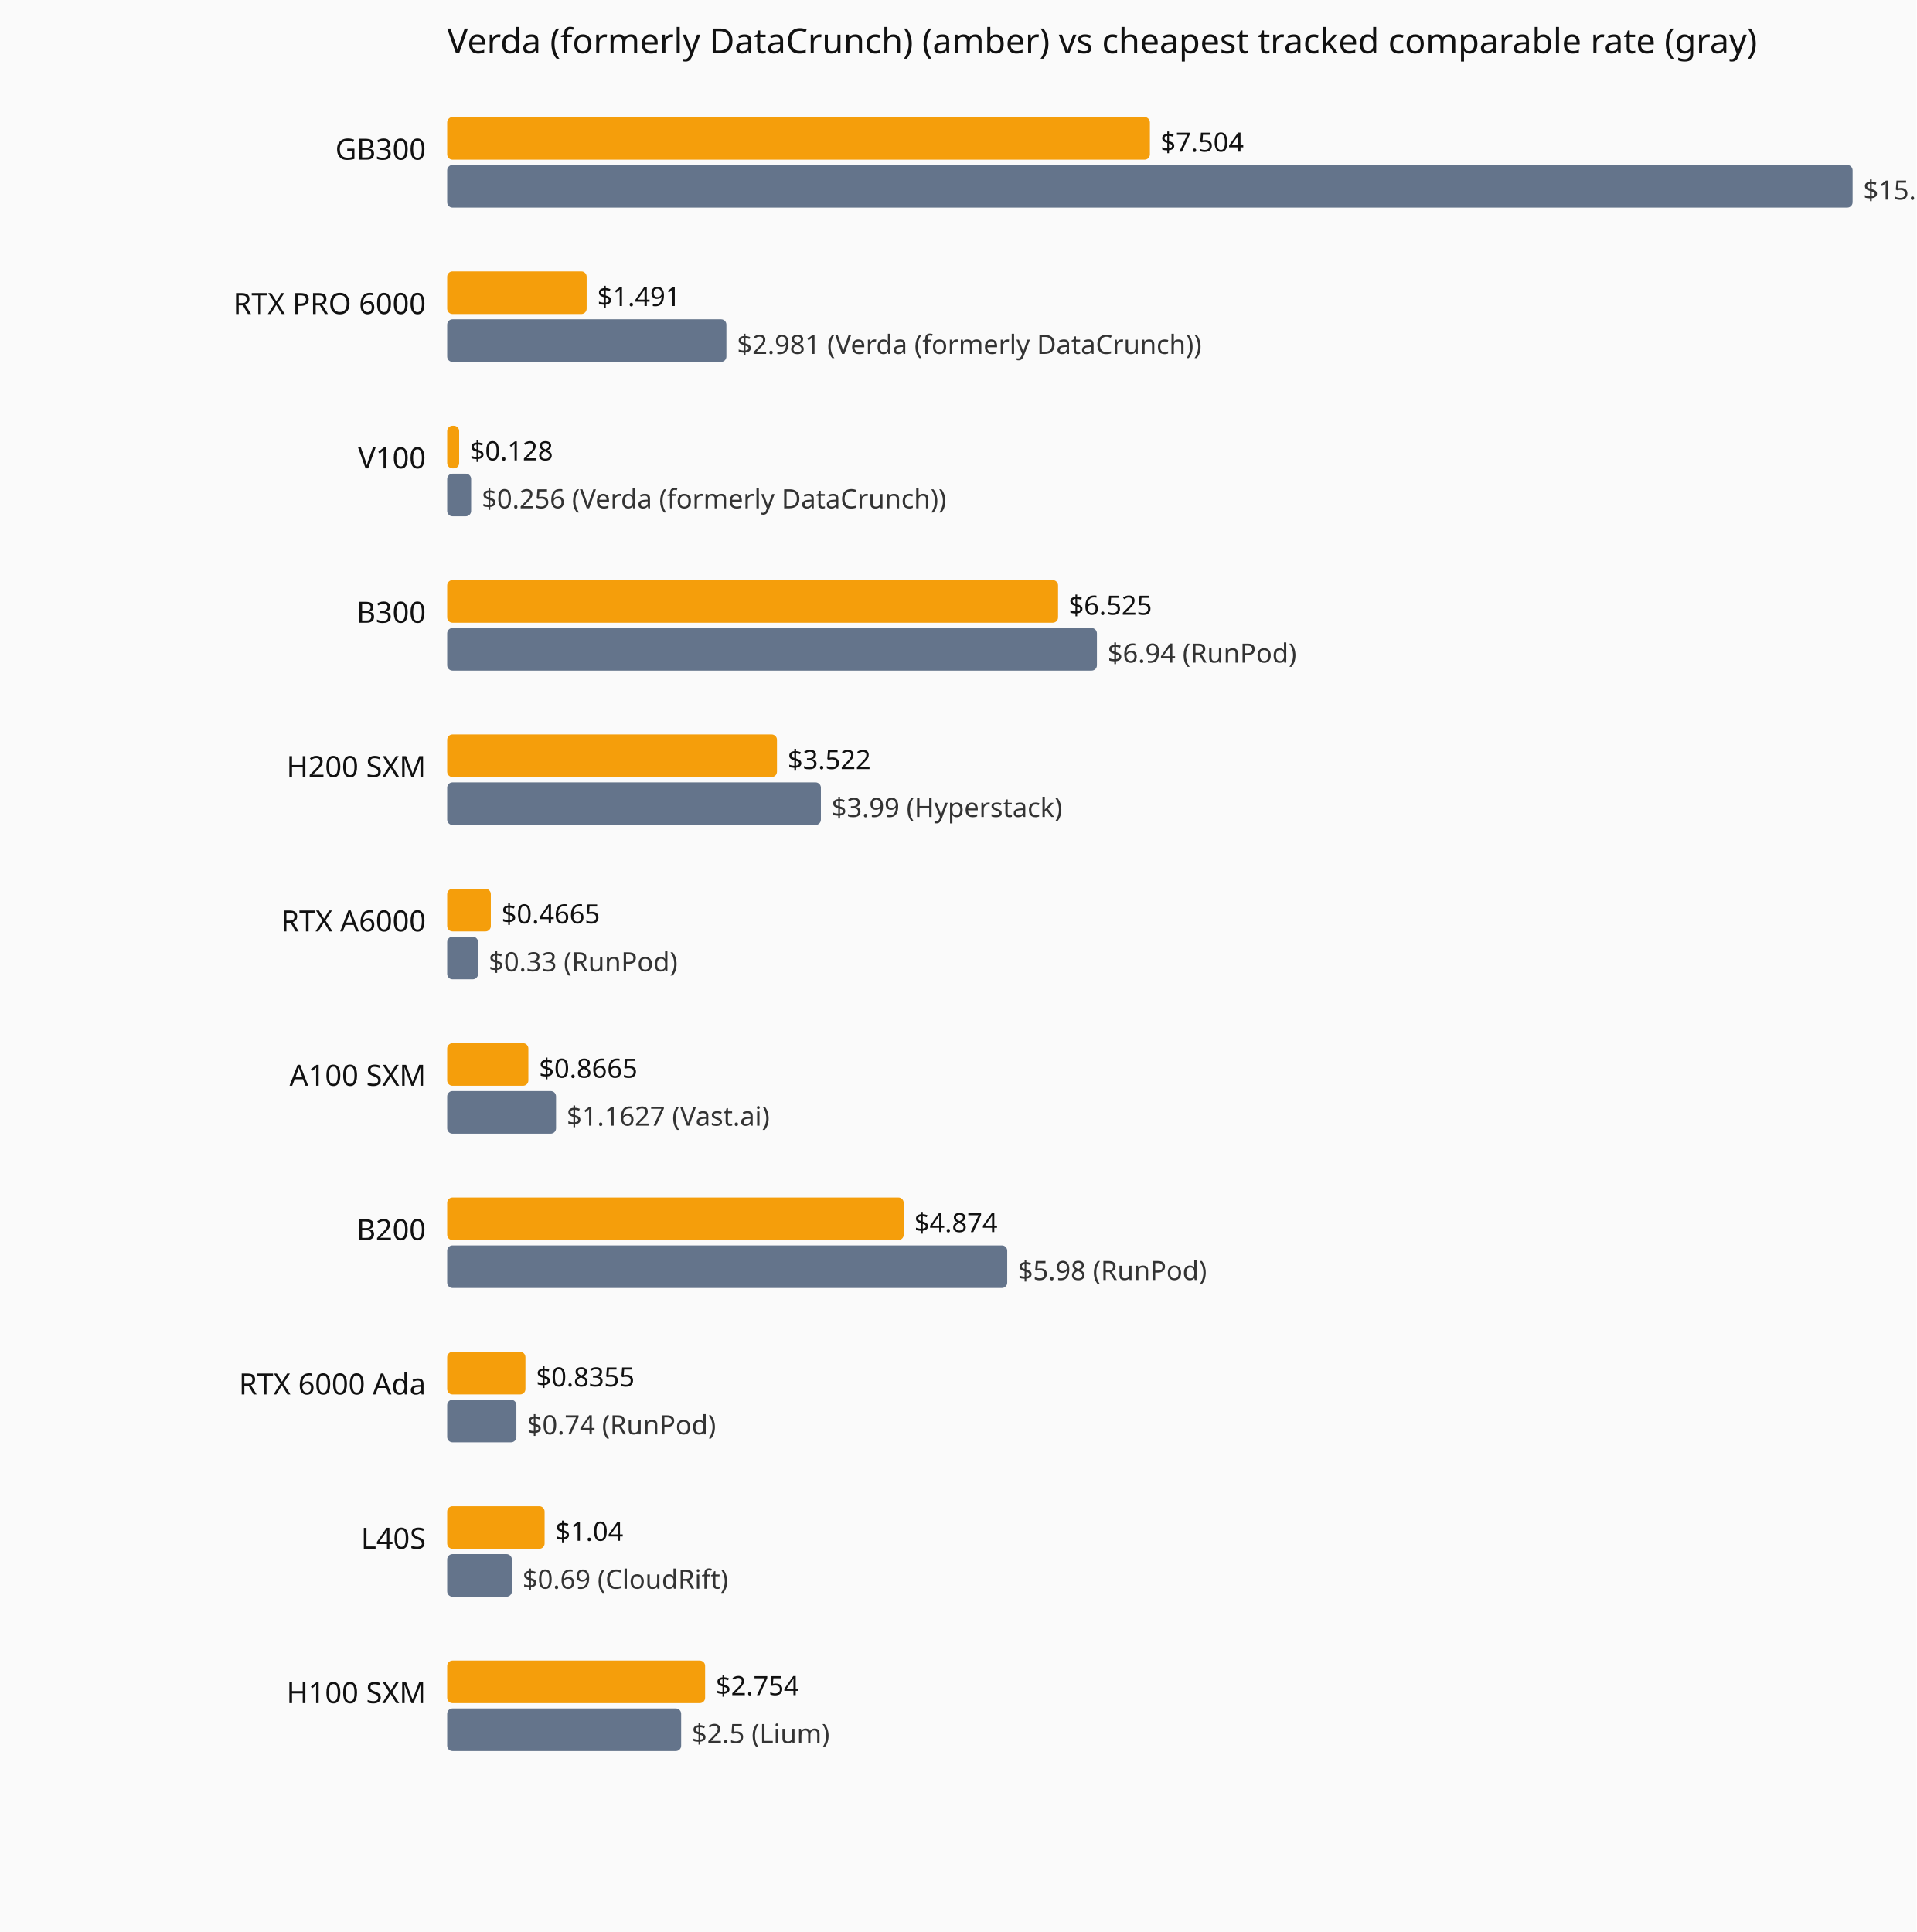
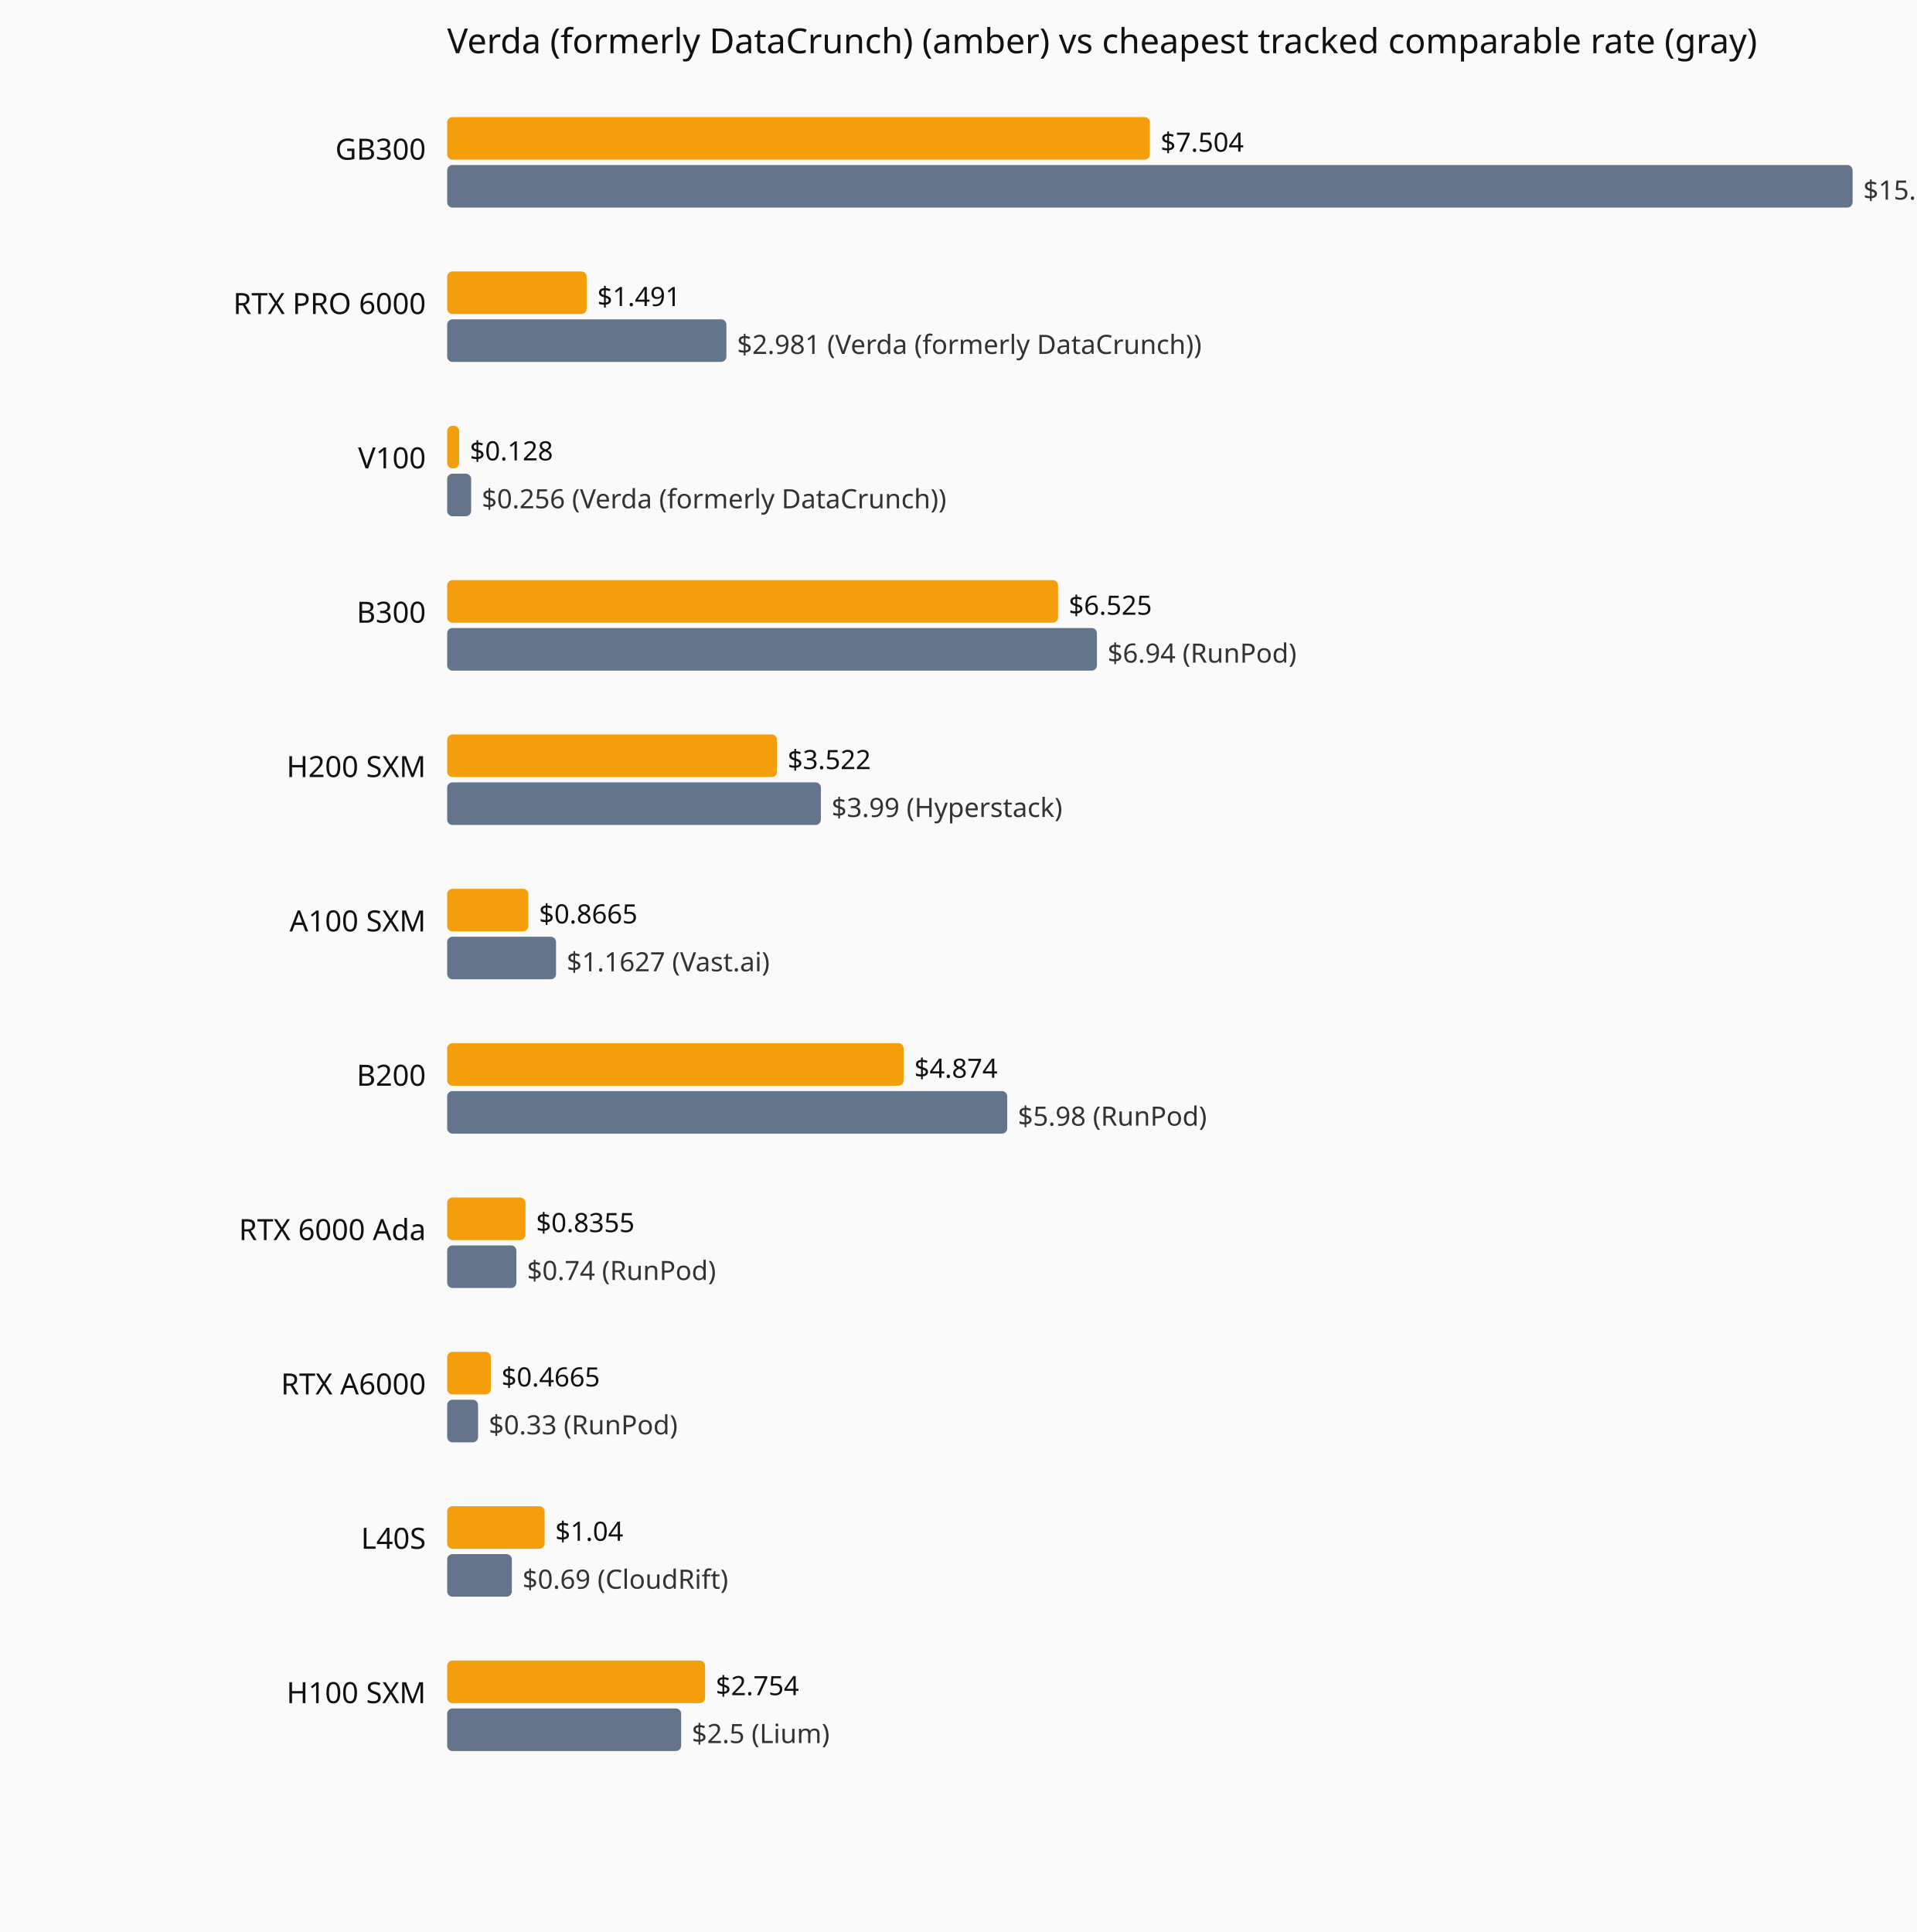
<svg xmlns="http://www.w3.org/2000/svg" viewBox="0 0 720 726" role="img" aria-label="Current hourly rate versus the cheapest tracked vendor, by GPU model.">
  <rect width="720" height="726" fill="#fafafa" />
  <text x="168" y="20" font-family="system-ui,sans-serif" font-size="13" fill="#111">Verda (formerly DataCrunch) (amber) vs cheapest tracked comparable rate (gray)</text>
  <text x="160" y="60" text-anchor="end" font-family="system-ui,sans-serif" font-size="11" fill="#111">GB300</text>
  <rect x="168" y="44" width="264.0" height="16" fill="#f59e0b" rx="2" />
  <text x="436.0" y="57" font-family="system-ui,sans-serif" font-size="10" fill="#111">$7.504</text>
  <rect x="168" y="62" width="528.0" height="16" fill="#64748b" rx="2" />
  <text x="700.0" y="75" font-family="system-ui,sans-serif" font-size="10" fill="#333">$15.01 (Verda (formerly DataCrunch))</text>
  <text x="160" y="118" text-anchor="end" font-family="system-ui,sans-serif" font-size="11" fill="#111">RTX PRO 6000</text>
  <rect x="168" y="102" width="52.4" height="16" fill="#f59e0b" rx="2" />
  <text x="224.4" y="115" font-family="system-ui,sans-serif" font-size="10" fill="#111">$1.491</text>
  <rect x="168" y="120" width="104.9" height="16" fill="#64748b" rx="2" />
  <text x="276.9" y="133" font-family="system-ui,sans-serif" font-size="10" fill="#333">$2.981 (Verda (formerly DataCrunch))</text>
  <text x="160" y="176" text-anchor="end" font-family="system-ui,sans-serif" font-size="11" fill="#111">V100</text>
  <rect x="168" y="160" width="4.5" height="16" fill="#f59e0b" rx="2" />
  <text x="176.5" y="173" font-family="system-ui,sans-serif" font-size="10" fill="#111">$0.128</text>
  <rect x="168" y="178" width="9.0" height="16" fill="#64748b" rx="2" />
  <text x="181.0" y="191" font-family="system-ui,sans-serif" font-size="10" fill="#333">$0.256 (Verda (formerly DataCrunch))</text>
  <text x="160" y="234" text-anchor="end" font-family="system-ui,sans-serif" font-size="11" fill="#111">B300</text>
  <rect x="168" y="218" width="229.5" height="16" fill="#f59e0b" rx="2" />
  <text x="401.5" y="231" font-family="system-ui,sans-serif" font-size="10" fill="#111">$6.525</text>
  <rect x="168" y="236" width="244.1" height="16" fill="#64748b" rx="2" />
  <text x="416.1" y="249" font-family="system-ui,sans-serif" font-size="10" fill="#333">$6.94 (RunPod)</text>
  <text x="160" y="292" text-anchor="end" font-family="system-ui,sans-serif" font-size="11" fill="#111">H200 SXM</text>
  <rect x="168" y="276" width="123.9" height="16" fill="#f59e0b" rx="2" />
  <text x="295.9" y="289" font-family="system-ui,sans-serif" font-size="10" fill="#111">$3.522</text>
  <rect x="168" y="294" width="140.4" height="16" fill="#64748b" rx="2" />
  <text x="312.4" y="307" font-family="system-ui,sans-serif" font-size="10" fill="#333">$3.99 (Hyperstack)</text>
-   <text x="160" y="350" text-anchor="end" font-family="system-ui,sans-serif" font-size="11" fill="#111">RTX A6000</text>
-   <rect x="168" y="334" width="16.4" height="16" fill="#f59e0b" rx="2" />
-   <text x="188.4" y="347" font-family="system-ui,sans-serif" font-size="10" fill="#111">$0.4665</text>
-   <rect x="168" y="352" width="11.6" height="16" fill="#64748b" rx="2" />
-   <text x="183.6" y="365" font-family="system-ui,sans-serif" font-size="10" fill="#333">$0.33 (RunPod)</text>
-   <text x="160" y="408" text-anchor="end" font-family="system-ui,sans-serif" font-size="11" fill="#111">A100 SXM</text>
-   <rect x="168" y="392" width="30.5" height="16" fill="#f59e0b" rx="2" />
-   <text x="202.5" y="405" font-family="system-ui,sans-serif" font-size="10" fill="#111">$0.8665</text>
-   <rect x="168" y="410" width="40.9" height="16" fill="#64748b" rx="2" />
-   <text x="212.9" y="423" font-family="system-ui,sans-serif" font-size="10" fill="#333">$1.1627 (Vast.ai)</text>
-   <text x="160" y="466" text-anchor="end" font-family="system-ui,sans-serif" font-size="11" fill="#111">B200</text>
-   <rect x="168" y="450" width="171.5" height="16" fill="#f59e0b" rx="2" />
-   <text x="343.5" y="463" font-family="system-ui,sans-serif" font-size="10" fill="#111">$4.874</text>
-   <rect x="168" y="468" width="210.4" height="16" fill="#64748b" rx="2" />
-   <text x="382.4" y="481" font-family="system-ui,sans-serif" font-size="10" fill="#333">$5.98 (RunPod)</text>
-   <text x="160" y="524" text-anchor="end" font-family="system-ui,sans-serif" font-size="11" fill="#111">RTX 6000 Ada</text>
-   <rect x="168" y="508" width="29.4" height="16" fill="#f59e0b" rx="2" />
-   <text x="201.4" y="521" font-family="system-ui,sans-serif" font-size="10" fill="#111">$0.8355</text>
-   <rect x="168" y="526" width="26.0" height="16" fill="#64748b" rx="2" />
-   <text x="198.0" y="539" font-family="system-ui,sans-serif" font-size="10" fill="#333">$0.74 (RunPod)</text>
+   <text x="160" y="350" text-anchor="end" font-family="system-ui,sans-serif" font-size="11" fill="#111">A100 SXM</text>
+   <rect x="168" y="334" width="30.5" height="16" fill="#f59e0b" rx="2" />
+   <text x="202.5" y="347" font-family="system-ui,sans-serif" font-size="10" fill="#111">$0.8665</text>
+   <rect x="168" y="352" width="40.9" height="16" fill="#64748b" rx="2" />
+   <text x="212.9" y="365" font-family="system-ui,sans-serif" font-size="10" fill="#333">$1.1627 (Vast.ai)</text>
+   <text x="160" y="408" text-anchor="end" font-family="system-ui,sans-serif" font-size="11" fill="#111">B200</text>
+   <rect x="168" y="392" width="171.5" height="16" fill="#f59e0b" rx="2" />
+   <text x="343.5" y="405" font-family="system-ui,sans-serif" font-size="10" fill="#111">$4.874</text>
+   <rect x="168" y="410" width="210.4" height="16" fill="#64748b" rx="2" />
+   <text x="382.4" y="423" font-family="system-ui,sans-serif" font-size="10" fill="#333">$5.98 (RunPod)</text>
+   <text x="160" y="466" text-anchor="end" font-family="system-ui,sans-serif" font-size="11" fill="#111">RTX 6000 Ada</text>
+   <rect x="168" y="450" width="29.4" height="16" fill="#f59e0b" rx="2" />
+   <text x="201.4" y="463" font-family="system-ui,sans-serif" font-size="10" fill="#111">$0.8355</text>
+   <rect x="168" y="468" width="26.0" height="16" fill="#64748b" rx="2" />
+   <text x="198.0" y="481" font-family="system-ui,sans-serif" font-size="10" fill="#333">$0.74 (RunPod)</text>
+   <text x="160" y="524" text-anchor="end" font-family="system-ui,sans-serif" font-size="11" fill="#111">RTX A6000</text>
+   <rect x="168" y="508" width="16.4" height="16" fill="#f59e0b" rx="2" />
+   <text x="188.4" y="521" font-family="system-ui,sans-serif" font-size="10" fill="#111">$0.4665</text>
+   <rect x="168" y="526" width="11.6" height="16" fill="#64748b" rx="2" />
+   <text x="183.6" y="539" font-family="system-ui,sans-serif" font-size="10" fill="#333">$0.33 (RunPod)</text>
  <text x="160" y="582" text-anchor="end" font-family="system-ui,sans-serif" font-size="11" fill="#111">L40S</text>
  <rect x="168" y="566" width="36.6" height="16" fill="#f59e0b" rx="2" />
  <text x="208.6" y="579" font-family="system-ui,sans-serif" font-size="10" fill="#111">$1.04</text>
  <rect x="168" y="584" width="24.3" height="16" fill="#64748b" rx="2" />
  <text x="196.3" y="597" font-family="system-ui,sans-serif" font-size="10" fill="#333">$0.69 (CloudRift)</text>
  <text x="160" y="640" text-anchor="end" font-family="system-ui,sans-serif" font-size="11" fill="#111">H100 SXM</text>
  <rect x="168" y="624" width="96.9" height="16" fill="#f59e0b" rx="2" />
  <text x="268.9" y="637" font-family="system-ui,sans-serif" font-size="10" fill="#111">$2.754</text>
  <rect x="168" y="642" width="87.9" height="16" fill="#64748b" rx="2" />
  <text x="259.9" y="655" font-family="system-ui,sans-serif" font-size="10" fill="#333">$2.5 (Lium)</text>
</svg>
